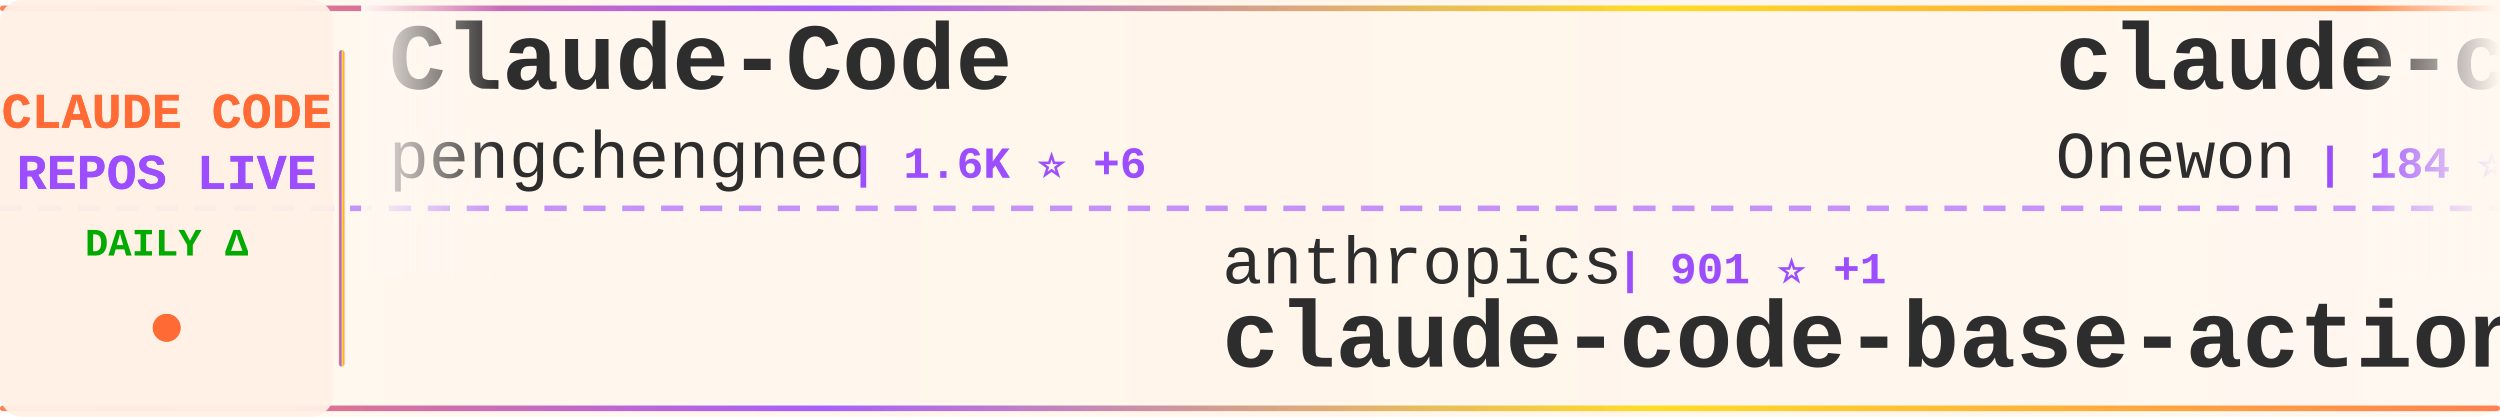
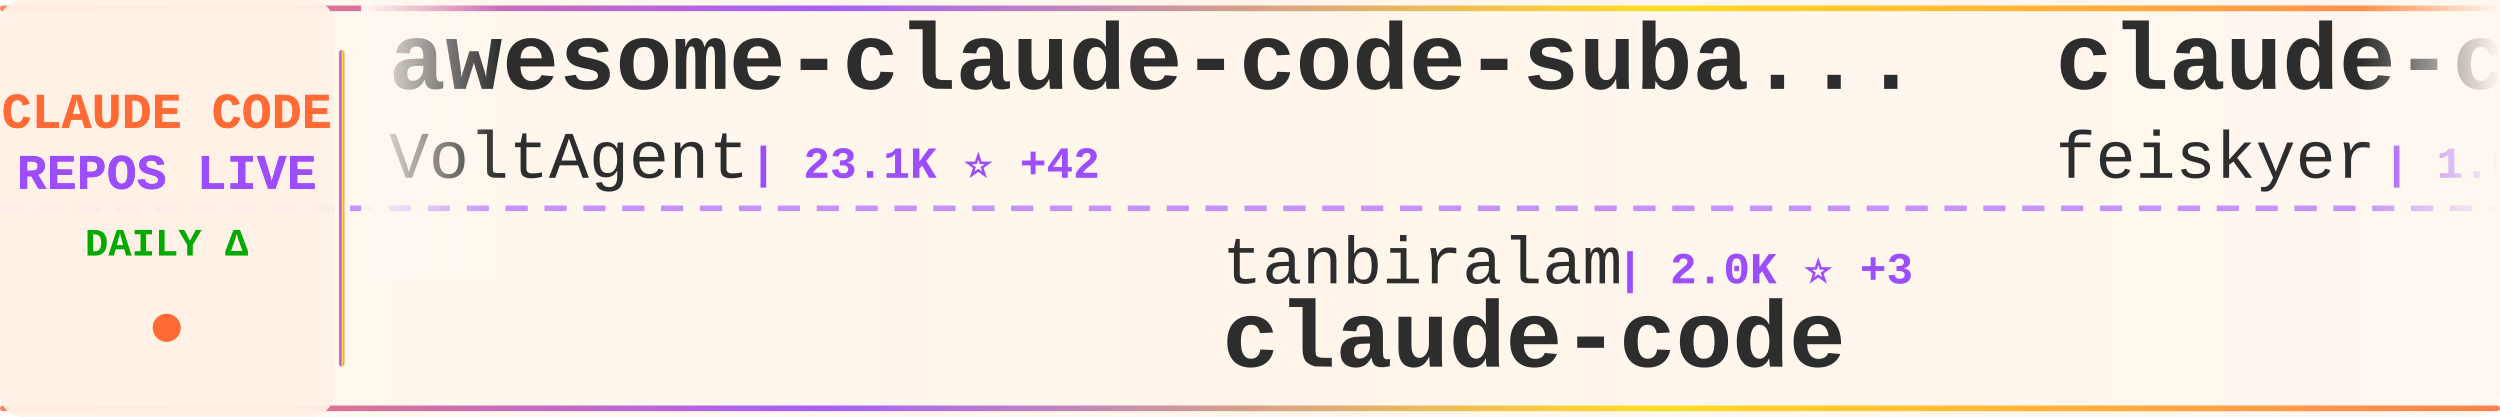
<svg xmlns="http://www.w3.org/2000/svg" width="900" height="150">
  <defs>
    <linearGradient id="tickerBg" x1="0%" y1="0%" x2="100%" y2="0%">
      <stop offset="0%" style="stop-color:#fff8f0;stop-opacity:0.98" />
      <stop offset="50%" style="stop-color:#fff5eb;stop-opacity:1" />
      <stop offset="100%" style="stop-color:#fff8f0;stop-opacity:0.98" />
    </linearGradient>
    <linearGradient id="borderGrad" x1="0%" y1="0%" x2="100%" y2="0%">
      <stop offset="0%" style="stop-color:#FF6B35;stop-opacity:0.85">
        <animate attributeName="stop-opacity" values="0.85;1;0.85" dur="2s" repeatCount="indefinite" />
      </stop>
      <stop offset="33%" style="stop-color:#9C4EFF;stop-opacity:0.9">
        <animate attributeName="stop-opacity" values="0.9;1;0.9" dur="2.2s" repeatCount="indefinite" />
      </stop>
      <stop offset="66%" style="stop-color:#FFD700;stop-opacity:0.85">
        <animate attributeName="stop-opacity" values="0.85;1;0.85" dur="1.8s" repeatCount="indefinite" />
      </stop>
      <stop offset="100%" style="stop-color:#FF6B35;stop-opacity:0.85">
        <animate attributeName="stop-opacity" values="0.85;1;0.85" dur="2s" repeatCount="indefinite" />
      </stop>
    </linearGradient>
    <filter id="textGlow">
      <feGaussianBlur stdDeviation="0.15" result="coloredBlur" />
      <feMerge>
        <feMergeNode in="coloredBlur" />
        <feMergeNode in="SourceGraphic" />
      </feMerge>
    </filter>
    <filter id="metricGlow">
      <feGaussianBlur stdDeviation="0.2" result="coloredBlur" />
      <feMerge>
        <feMergeNode in="coloredBlur" />
        <feMergeNode in="SourceGraphic" />
      </feMerge>
    </filter>
    <linearGradient id="leftFade" x1="0%" y1="0%" x2="100%" y2="0%">
      <stop offset="0%" style="stop-color:#fff8f0;stop-opacity:1" />
      <stop offset="100%" style="stop-color:#fff8f0;stop-opacity:0" />
    </linearGradient>
    <linearGradient id="rightFade" x1="0%" y1="0%" x2="100%" y2="0%">
      <stop offset="0%" style="stop-color:#fff8f0;stop-opacity:0" />
      <stop offset="100%" style="stop-color:#fff8f0;stop-opacity:1" />
    </linearGradient>
  </defs>
  <rect width="900" height="150" fill="url(#tickerBg)" rx="8" />
  <rect x="0" y="2" width="900" height="2" fill="url(#borderGrad)" rx="1" />
  <rect x="0" y="146" width="900" height="2" fill="url(#borderGrad)" rx="1" />
  <line x1="0" y1="75" x2="900" y2="75" stroke="#9C4EFF" stroke-width="2" stroke-dasharray="8 6" opacity="0.6" />
  <rect x="0" y="0" width="120" height="150" fill="#fff0e6" opacity="0.95" rx="8" />
  <text x="60" y="46" font-family="'Courier New', monospace" font-size="18" font-weight="bold" fill="#FF6B35" text-anchor="middle" filter="url(#textGlow)">
    CLAUDE CODE
  </text>
  <text x="60" y="68" font-family="'Courier New', monospace" font-size="18" font-weight="bold" fill="#9C4EFF" text-anchor="middle" filter="url(#textGlow)">
    REPOS LIVE
  </text>
  <text x="60" y="92" font-family="'Courier New', monospace" font-size="14" font-weight="bold" fill="#00aa00" text-anchor="middle">
    DAILY Δ
  </text>
  <circle cx="60" cy="118" r="5" fill="#FF6B35" filter="url(#metricGlow)">
    <animate attributeName="r" values="4;6;4" dur="1.5s" repeatCount="indefinite" />
    <animate attributeName="opacity" values="0.6;1;0.6" dur="1.5s" repeatCount="indefinite" />
  </circle>
  <rect x="122" y="18" width="2" height="114" fill="url(#borderGrad)" rx="1" />
  <clipPath id="tickerClip">
    <rect x="130" y="0" width="770" height="150" />
  </clipPath>
  <g clip-path="url(#tickerClip)">
    <g id="tickerItems">
      <animateTransform attributeName="transform" attributeType="XML" type="translate" from="0 0" to="-3000 0" dur="54s" repeatCount="indefinite" />
      <g transform="translate(0, 0)">
-         <text x="140" y="32" font-family="'Courier New', monospace" font-size="34" font-weight="bold" fill="#2d2d2d">Claude-Code</text>
-         <text x="140" y="64" font-family="'Courier New', monospace" font-size="24" font-weight="normal" fill="#2d2d2d" opacity="1.0">pengchengneo</text>
-         <text x="306" y="64" font-family="'Courier New', monospace" font-size="16" font-weight="bold" fill="#9C4EFF"> | 1.6K ⭐ +6</text>
+         <text x="140" y="32" font-family="'Courier New', monospace" font-size="34" font-weight="bold" fill="#2d2d2d">awesome-claude-code-suba...</text>
+         <text x="140" y="64" font-family="'Courier New', monospace" font-size="24" font-weight="normal" fill="#2d2d2d" opacity="1.0">VoltAgent</text>
+         <text x="270" y="64" font-family="'Courier New', monospace" font-size="16" font-weight="bold" fill="#9C4EFF"> | 23.1K ⭐ +42</text>
      </g>
      <g transform="translate(300, 0)">
-         <text x="140" y="102" font-family="'Courier New', monospace" font-size="24" font-weight="normal" fill="#2d2d2d" opacity="1.0">anthropics</text>
-         <text x="282" y="102" font-family="'Courier New', monospace" font-size="16" font-weight="bold" fill="#9C4EFF"> | 901 ⭐ +1</text>
-         <text x="140" y="132" font-family="'Courier New', monospace" font-size="34" font-weight="bold" fill="#2d2d2d">claude-code-base-action</text>
+         <text x="140" y="102" font-family="'Courier New', monospace" font-size="24" font-weight="normal" fill="#2d2d2d" opacity="1.0">tanbiralam</text>
+         <text x="282" y="102" font-family="'Courier New', monospace" font-size="16" font-weight="bold" fill="#9C4EFF"> | 2.0K ⭐ +3</text>
+         <text x="140" y="132" font-family="'Courier New', monospace" font-size="34" font-weight="bold" fill="#2d2d2d">claude-code</text>
      </g>
      <g transform="translate(600, 0)">
-         <text x="140" y="32" font-family="'Courier New', monospace" font-size="34" font-weight="bold" fill="#2d2d2d">claude-code</text>
-         <text x="140" y="64" font-family="'Courier New', monospace" font-size="24" font-weight="normal" fill="#2d2d2d" opacity="1.0">Onewon</text>
-         <text x="234" y="64" font-family="'Courier New', monospace" font-size="16" font-weight="bold" fill="#9C4EFF"> | 184 ⭐</text>
+         <text x="140" y="32" font-family="'Courier New', monospace" font-size="34" font-weight="bold" fill="#2d2d2d">claude-code-settings</text>
+         <text x="140" y="64" font-family="'Courier New', monospace" font-size="24" font-weight="normal" fill="#2d2d2d" opacity="1.0">feiskyer</text>
+         <text x="258" y="64" font-family="'Courier New', monospace" font-size="16" font-weight="bold" fill="#9C4EFF"> | 1.6K ⭐</text>
      </g>
      <g transform="translate(900, 0)">
-         <text x="140" y="102" font-family="'Courier New', monospace" font-size="24" font-weight="normal" fill="#2d2d2d" opacity="1.0">ding113</text>
-         <text x="246" y="102" font-family="'Courier New', monospace" font-size="16" font-weight="bold" fill="#9C4EFF"> | 3.2K ⭐ +5</text>
-         <text x="140" y="132" font-family="'Courier New', monospace" font-size="34" font-weight="bold" fill="#2d2d2d">claude-code-hub</text>
+         <text x="140" y="102" font-family="'Courier New', monospace" font-size="24" font-weight="normal" fill="#2d2d2d" opacity="1.0">claude-code-best</text>
+         <text x="354" y="102" font-family="'Courier New', monospace" font-size="16" font-weight="bold" fill="#9C4EFF"> | 21.0K ⭐ +45</text>
+         <text x="140" y="132" font-family="'Courier New', monospace" font-size="34" font-weight="bold" fill="#2d2d2d">claude-code</text>
      </g>
      <g transform="translate(1200, 0)">
-         <text x="140" y="32" font-family="'Courier New', monospace" font-size="34" font-weight="bold" fill="#2d2d2d">learn-claude-code</text>
-         <text x="140" y="64" font-family="'Courier New', monospace" font-size="24" font-weight="normal" fill="#2d2d2d" opacity="1.0">shareAI-lab</text>
-         <text x="294" y="64" font-family="'Courier New', monospace" font-size="16" font-weight="bold" fill="#9C4EFF"> | 70.6K ⭐ +134</text>
+         <text x="140" y="32" font-family="'Courier New', monospace" font-size="34" font-weight="bold" fill="#2d2d2d">Claude-Code-Usage-Monito...</text>
+         <text x="140" y="64" font-family="'Courier New', monospace" font-size="24" font-weight="normal" fill="#2d2d2d" opacity="1.0">Maciek-roboblog</text>
+         <text x="342" y="64" font-family="'Courier New', monospace" font-size="16" font-weight="bold" fill="#9C4EFF"> | 8.4K ⭐ +7</text>
      </g>
      <g transform="translate(1500, 0)">
-         <text x="140" y="102" font-family="'Courier New', monospace" font-size="24" font-weight="normal" fill="#2d2d2d" opacity="1.0">ghuntley</text>
-         <text x="258" y="102" font-family="'Courier New', monospace" font-size="16" font-weight="bold" fill="#9C4EFF"> | 986 ⭐</text>
-         <text x="140" y="132" font-family="'Courier New', monospace" font-size="34" font-weight="bold" fill="#2d2d2d">claude-code-source-code-...</text>
+         <text x="140" y="102" font-family="'Courier New', monospace" font-size="24" font-weight="normal" fill="#2d2d2d" opacity="1.0">edmund-io</text>
+         <text x="270" y="102" font-family="'Courier New', monospace" font-size="16" font-weight="bold" fill="#9C4EFF"> | 1.5K ⭐</text>
+         <text x="140" y="132" font-family="'Courier New', monospace" font-size="34" font-weight="bold" fill="#2d2d2d">edmunds-claude-code</text>
      </g>
      <g transform="translate(1800, 0)">
-         <text x="140" y="32" font-family="'Courier New', monospace" font-size="34" font-weight="bold" fill="#2d2d2d">Open-ClaudeCode</text>
-         <text x="140" y="64" font-family="'Courier New', monospace" font-size="24" font-weight="normal" fill="#2d2d2d" opacity="1.0">LING71671</text>
-         <text x="270" y="64" font-family="'Courier New', monospace" font-size="16" font-weight="bold" fill="#9C4EFF"> | 912 ⭐ +1</text>
+         <text x="140" y="32" font-family="'Courier New', monospace" font-size="34" font-weight="bold" fill="#2d2d2d">claude-code-templates</text>
+         <text x="140" y="64" font-family="'Courier New', monospace" font-size="24" font-weight="normal" fill="#2d2d2d" opacity="1.0">davila7</text>
+         <text x="246" y="64" font-family="'Courier New', monospace" font-size="16" font-weight="bold" fill="#9C4EFF"> | 28.7K ⭐ +145</text>
      </g>
      <g transform="translate(2100, 0)">
        <text x="140" y="102" font-family="'Courier New', monospace" font-size="24" font-weight="normal" fill="#2d2d2d" opacity="1.0">anthropics</text>
-         <text x="282" y="102" font-family="'Courier New', monospace" font-size="16" font-weight="bold" fill="#9C4EFF"> | 5.5K ⭐ +8</text>
-         <text x="140" y="132" font-family="'Courier New', monospace" font-size="34" font-weight="bold" fill="#2d2d2d">claude-code-security-rev...</text>
+         <text x="282" y="102" font-family="'Courier New', monospace" font-size="16" font-weight="bold" fill="#9C4EFF"> | 8.3K ⭐ +13</text>
+         <text x="140" y="132" font-family="'Courier New', monospace" font-size="34" font-weight="bold" fill="#2d2d2d">claude-code-action</text>
      </g>
      <g transform="translate(2400, 0)">
-         <text x="140" y="32" font-family="'Courier New', monospace" font-size="34" font-weight="bold" fill="#2d2d2d">claude-code</text>
-         <text x="140" y="64" font-family="'Courier New', monospace" font-size="24" font-weight="normal" fill="#2d2d2d" opacity="1.0">alex000kim</text>
-         <text x="282" y="64" font-family="'Courier New', monospace" font-size="16" font-weight="bold" fill="#9C4EFF"> | 231 ⭐</text>
+         <text x="140" y="32" font-family="'Courier New', monospace" font-size="34" font-weight="bold" fill="#2d2d2d">learn-claude-code</text>
+         <text x="140" y="64" font-family="'Courier New', monospace" font-size="24" font-weight="normal" fill="#2d2d2d" opacity="1.0">shareAI-lab</text>
+         <text x="294" y="64" font-family="'Courier New', monospace" font-size="16" font-weight="bold" fill="#9C4EFF"> | 70.6K ⭐ +125</text>
      </g>
      <g transform="translate(2700, 0)">
-         <text x="140" y="102" font-family="'Courier New', monospace" font-size="24" font-weight="normal" fill="#2d2d2d" opacity="1.0">centminmod</text>
-         <text x="282" y="102" font-family="'Courier New', monospace" font-size="16" font-weight="bold" fill="#9C4EFF"> | 2.5K ⭐ +5</text>
-         <text x="140" y="132" font-family="'Courier New', monospace" font-size="34" font-weight="bold" fill="#2d2d2d">my-claude-code-setup</text>
+         <text x="140" y="102" font-family="'Courier New', monospace" font-size="24" font-weight="normal" fill="#2d2d2d" opacity="1.0">anthropics</text>
+         <text x="282" y="102" font-family="'Courier New', monospace" font-size="16" font-weight="bold" fill="#9C4EFF"> | 160.0K ⭐ +333</text>
+         <text x="140" y="132" font-family="'Courier New', monospace" font-size="34" font-weight="bold" fill="#2d2d2d">skills</text>
      </g>
      <g transform="translate(3000, 0)">
-         <text x="140" y="32" font-family="'Courier New', monospace" font-size="34" font-weight="bold" fill="#2d2d2d">Claude-Code</text>
-         <text x="140" y="64" font-family="'Courier New', monospace" font-size="24" font-weight="normal" fill="#2d2d2d" opacity="1.0">pengchengneo</text>
-         <text x="306" y="64" font-family="'Courier New', monospace" font-size="16" font-weight="bold" fill="#9C4EFF"> | 1.6K ⭐ +6</text>
+         <text x="140" y="32" font-family="'Courier New', monospace" font-size="34" font-weight="bold" fill="#2d2d2d">awesome-claude-code-suba...</text>
+         <text x="140" y="64" font-family="'Courier New', monospace" font-size="24" font-weight="normal" fill="#2d2d2d" opacity="1.0">VoltAgent</text>
+         <text x="270" y="64" font-family="'Courier New', monospace" font-size="16" font-weight="bold" fill="#9C4EFF"> | 23.1K ⭐ +42</text>
      </g>
      <g transform="translate(3300, 0)">
-         <text x="140" y="102" font-family="'Courier New', monospace" font-size="24" font-weight="normal" fill="#2d2d2d" opacity="1.0">anthropics</text>
-         <text x="282" y="102" font-family="'Courier New', monospace" font-size="16" font-weight="bold" fill="#9C4EFF"> | 901 ⭐ +1</text>
-         <text x="140" y="132" font-family="'Courier New', monospace" font-size="34" font-weight="bold" fill="#2d2d2d">claude-code-base-action</text>
+         <text x="140" y="102" font-family="'Courier New', monospace" font-size="24" font-weight="normal" fill="#2d2d2d" opacity="1.0">tanbiralam</text>
+         <text x="282" y="102" font-family="'Courier New', monospace" font-size="16" font-weight="bold" fill="#9C4EFF"> | 2.0K ⭐ +3</text>
+         <text x="140" y="132" font-family="'Courier New', monospace" font-size="34" font-weight="bold" fill="#2d2d2d">claude-code</text>
      </g>
      <g transform="translate(3600, 0)">
-         <text x="140" y="32" font-family="'Courier New', monospace" font-size="34" font-weight="bold" fill="#2d2d2d">claude-code</text>
-         <text x="140" y="64" font-family="'Courier New', monospace" font-size="24" font-weight="normal" fill="#2d2d2d" opacity="1.0">Onewon</text>
-         <text x="234" y="64" font-family="'Courier New', monospace" font-size="16" font-weight="bold" fill="#9C4EFF"> | 184 ⭐</text>
+         <text x="140" y="32" font-family="'Courier New', monospace" font-size="34" font-weight="bold" fill="#2d2d2d">claude-code-settings</text>
+         <text x="140" y="64" font-family="'Courier New', monospace" font-size="24" font-weight="normal" fill="#2d2d2d" opacity="1.0">feiskyer</text>
+         <text x="258" y="64" font-family="'Courier New', monospace" font-size="16" font-weight="bold" fill="#9C4EFF"> | 1.6K ⭐</text>
      </g>
      <g transform="translate(3900, 0)">
-         <text x="140" y="102" font-family="'Courier New', monospace" font-size="24" font-weight="normal" fill="#2d2d2d" opacity="1.0">ding113</text>
-         <text x="246" y="102" font-family="'Courier New', monospace" font-size="16" font-weight="bold" fill="#9C4EFF"> | 3.2K ⭐ +5</text>
-         <text x="140" y="132" font-family="'Courier New', monospace" font-size="34" font-weight="bold" fill="#2d2d2d">claude-code-hub</text>
+         <text x="140" y="102" font-family="'Courier New', monospace" font-size="24" font-weight="normal" fill="#2d2d2d" opacity="1.0">claude-code-best</text>
+         <text x="354" y="102" font-family="'Courier New', monospace" font-size="16" font-weight="bold" fill="#9C4EFF"> | 21.0K ⭐ +45</text>
+         <text x="140" y="132" font-family="'Courier New', monospace" font-size="34" font-weight="bold" fill="#2d2d2d">claude-code</text>
      </g>
    </g>
  </g>
  <rect x="130" y="0" width="50" height="100" fill="url(#leftFade)" />
  <rect x="850" y="0" width="50" height="100" fill="url(#rightFade)" />
</svg>
